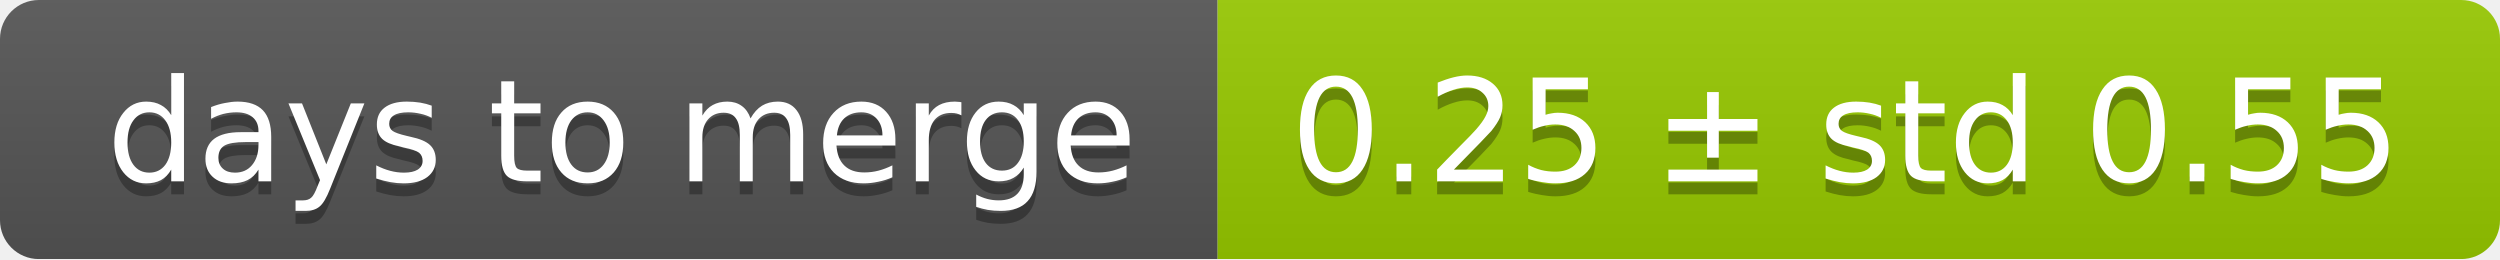
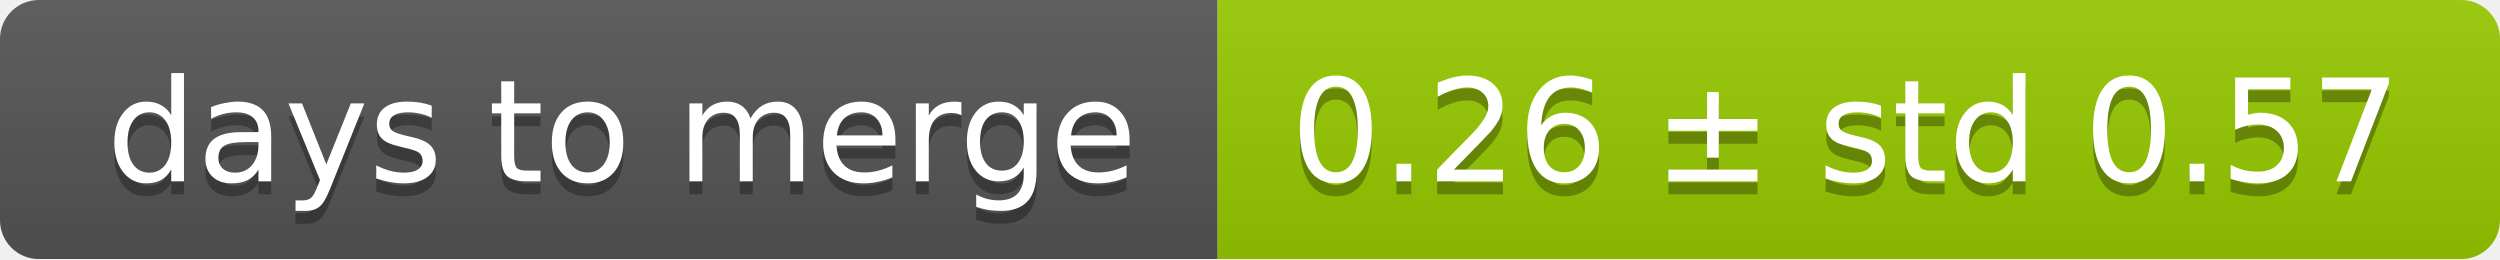
<svg xmlns="http://www.w3.org/2000/svg" width="193" height="20">
  <linearGradient id="smooth" x2="0" y2="100%">
    <stop offset="0" stop-color="#bbb" stop-opacity=".1" />
    <stop offset="1" stop-opacity=".1" />
  </linearGradient>
  <mask id="round">
    <rect width="193" height="20" rx="3" fill="#fff" />
  </mask>
  <g mask="url(#round)">
    <rect width="94" height="20" fill="#555" />
    <rect x="94" width="99" height="20" fill="#97ca00" />
    <rect width="193" height="20" fill="url(#smooth)" />
  </g>
  <g fill="#fff" text-anchor="middle" font-family="DejaVu Sans,Verdana,Geneva,sans-serif" font-size="11">
    <text x="48" y="15" fill="#010101" fill-opacity=".3">days to merge</text>
    <text x="48" y="14">days to merge</text>
-     <text x="142.5" y="15" fill="#010101" fill-opacity=".3">0.25 ± std 0.55</text>
-     <text x="142.5" y="14">0.25 ± std 0.55</text>
+     <text x="142.5" y="15" fill="#010101" fill-opacity=".3">0.26 ± std 0.57</text>
+     <text x="142.5" y="14">0.26 ± std 0.57</text>
  </g>
</svg>
